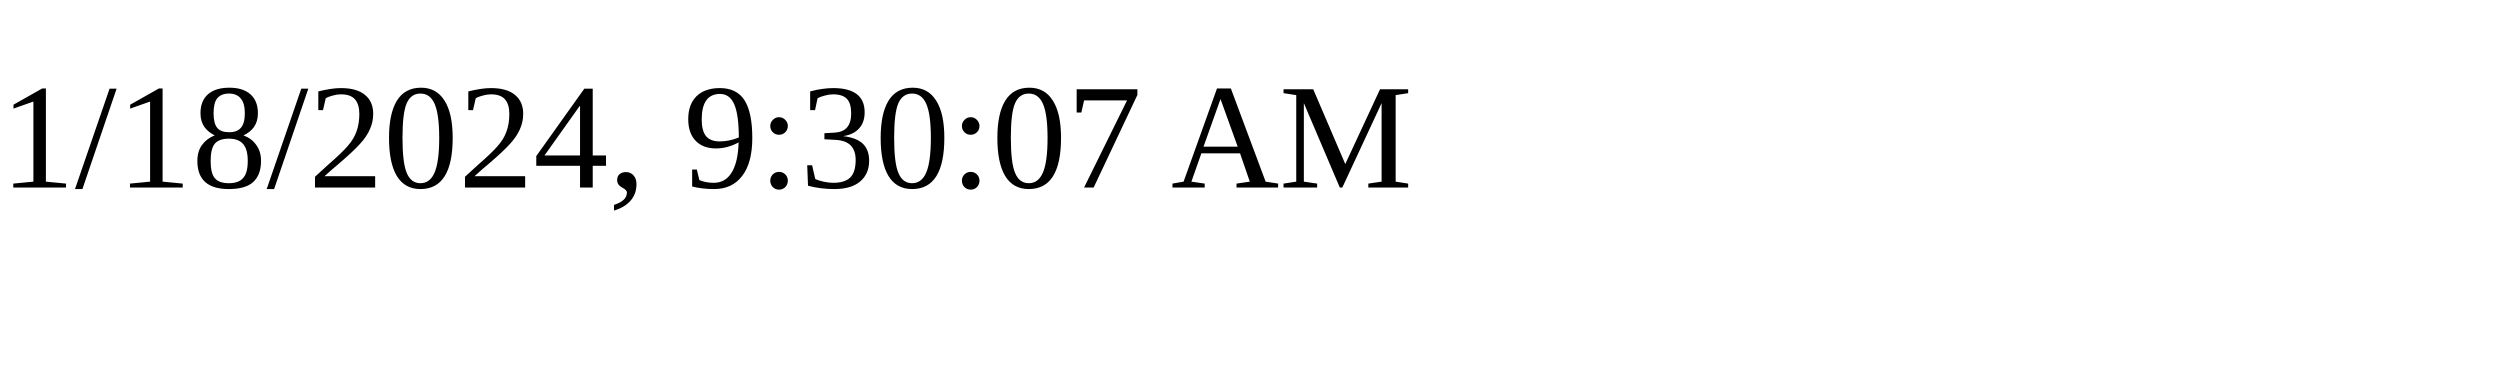
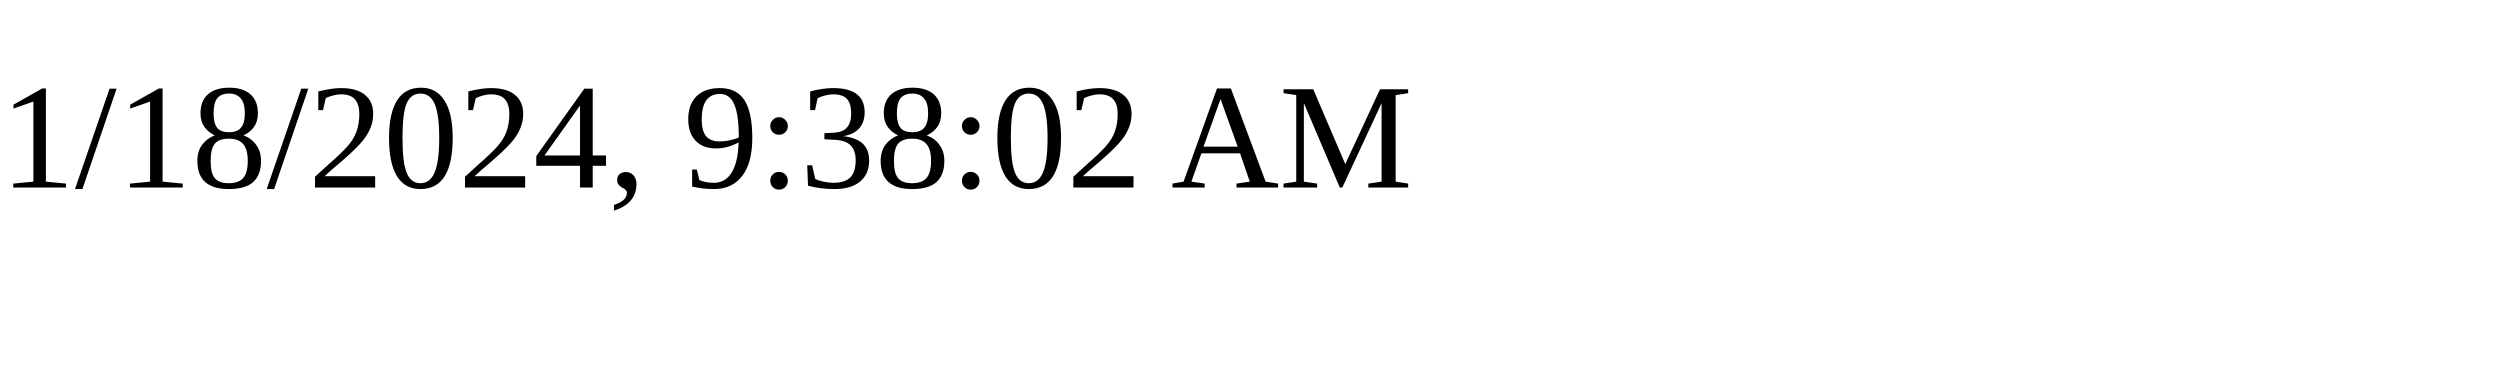
<svg xmlns="http://www.w3.org/2000/svg" height="30" width="200">
-   <text x="0" y="15">1/18/2024, 9:30:07 AM</text>
+   <text x="0" y="15">1/18/2024, 9:38:02 AM</text>
</svg>
